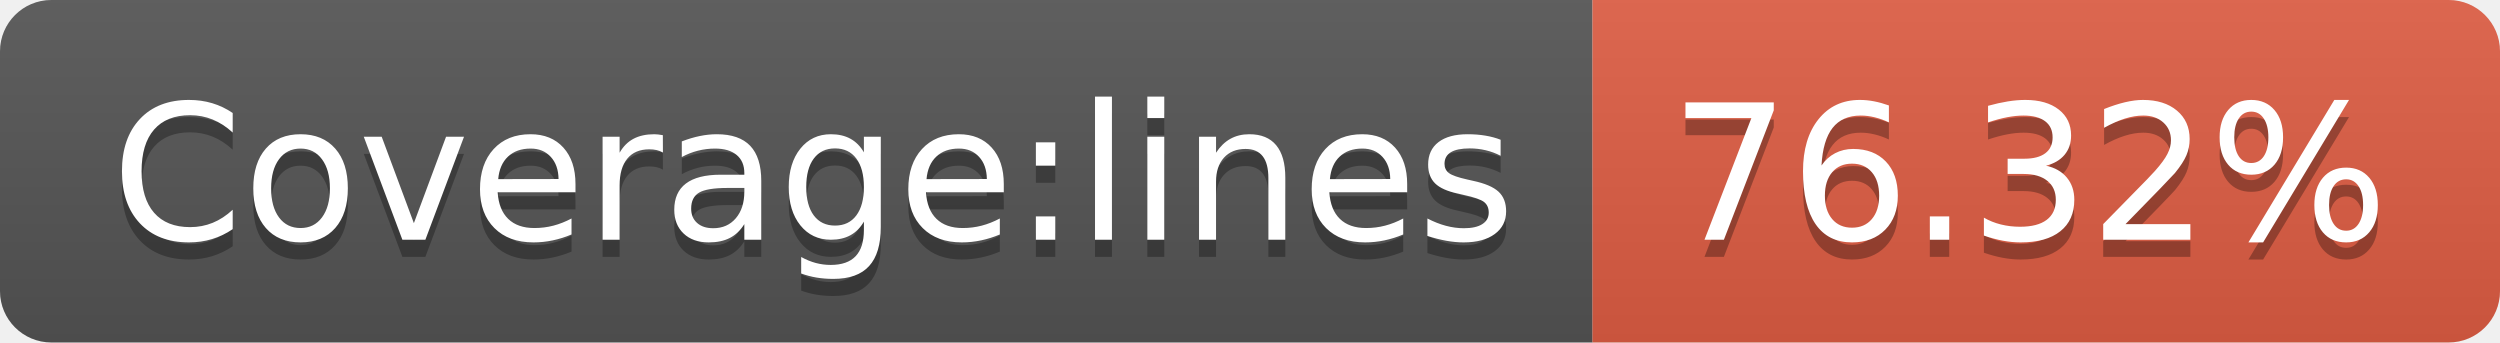
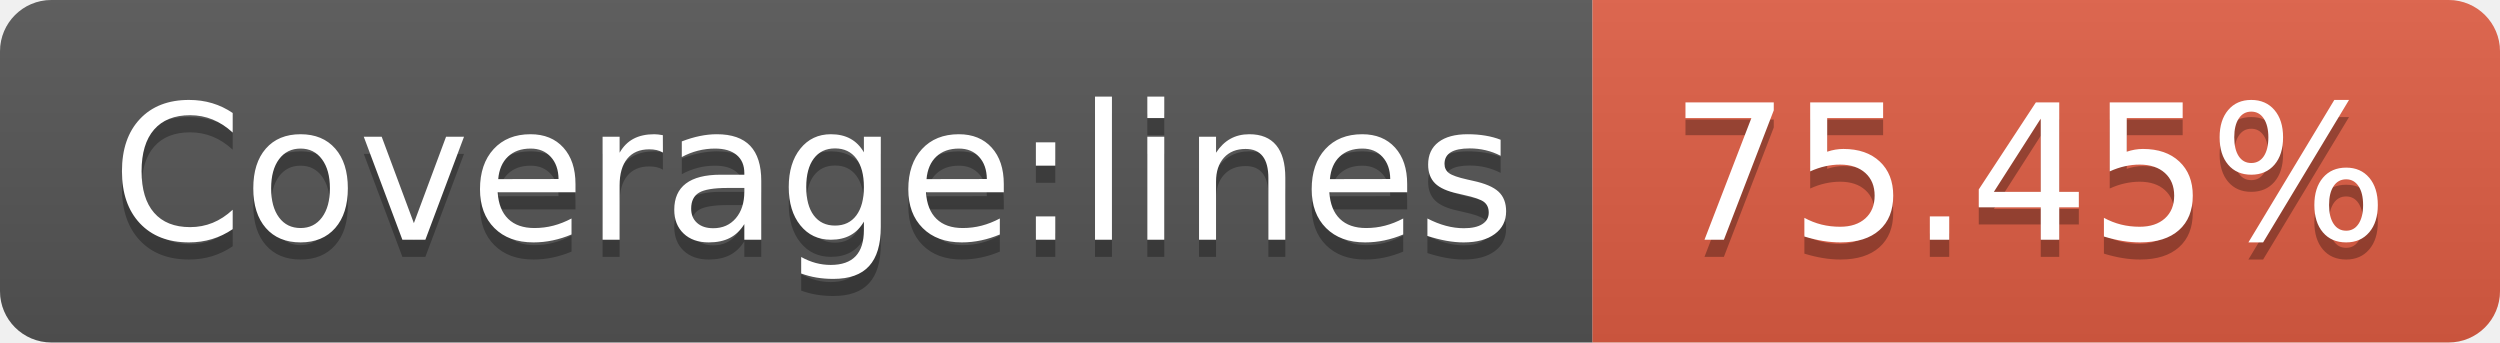
- <svg xmlns="http://www.w3.org/2000/svg" width="146" height="20" role="img" aria-label="Coverage:lines: 76.32%">
+ <svg xmlns="http://www.w3.org/2000/svg" width="146" height="20" role="img" aria-label="Coverage:lines: 75.45%">
  <linearGradient id="s" x2="0" y2="100%">
    <stop offset="0" stop-color="#bbb" stop-opacity=".1" />
    <stop offset="1" stop-opacity=".1" />
  </linearGradient>
  <clipPath id="r">
    <rect width="146" height="20" rx="3" fill="#fff" />
  </clipPath>
  <g clip-path="url(#r)">
    <rect width="93" height="20" fill="#555" />
    <rect x="93" width="53" height="20" fill="#e05d44" />
    <rect width="146" height="20" fill="url(#s)" />
  </g>
  <g fill="#fff" text-anchor="middle" font-family="Verdana,Geneva,DejaVu Sans,sans-serif" text-rendering="geometricPrecision" font-size="110">
    <text aria-hidden="true" x="475" y="150" fill="#010101" fill-opacity=".3" transform="scale(.1)" textLength="830">Coverage:lines</text>
    <text x="475" y="140" transform="scale(.1)" fill="#fff" textLength="830">Coverage:lines</text>
-     <text aria-hidden="true" x="1185" y="150" fill="#010101" fill-opacity=".3" transform="scale(.1)" textLength="430">76.32%</text>
-     <text x="1185" y="140" transform="scale(.1)" fill="#fff" textLength="430">76.32%</text>
+     <text aria-hidden="true" x="1185" y="150" fill="#010101" fill-opacity=".3" transform="scale(.1)" textLength="430">75.45%</text>
+     <text x="1185" y="140" transform="scale(.1)" fill="#fff" textLength="430">75.45%</text>
  </g>
</svg>
